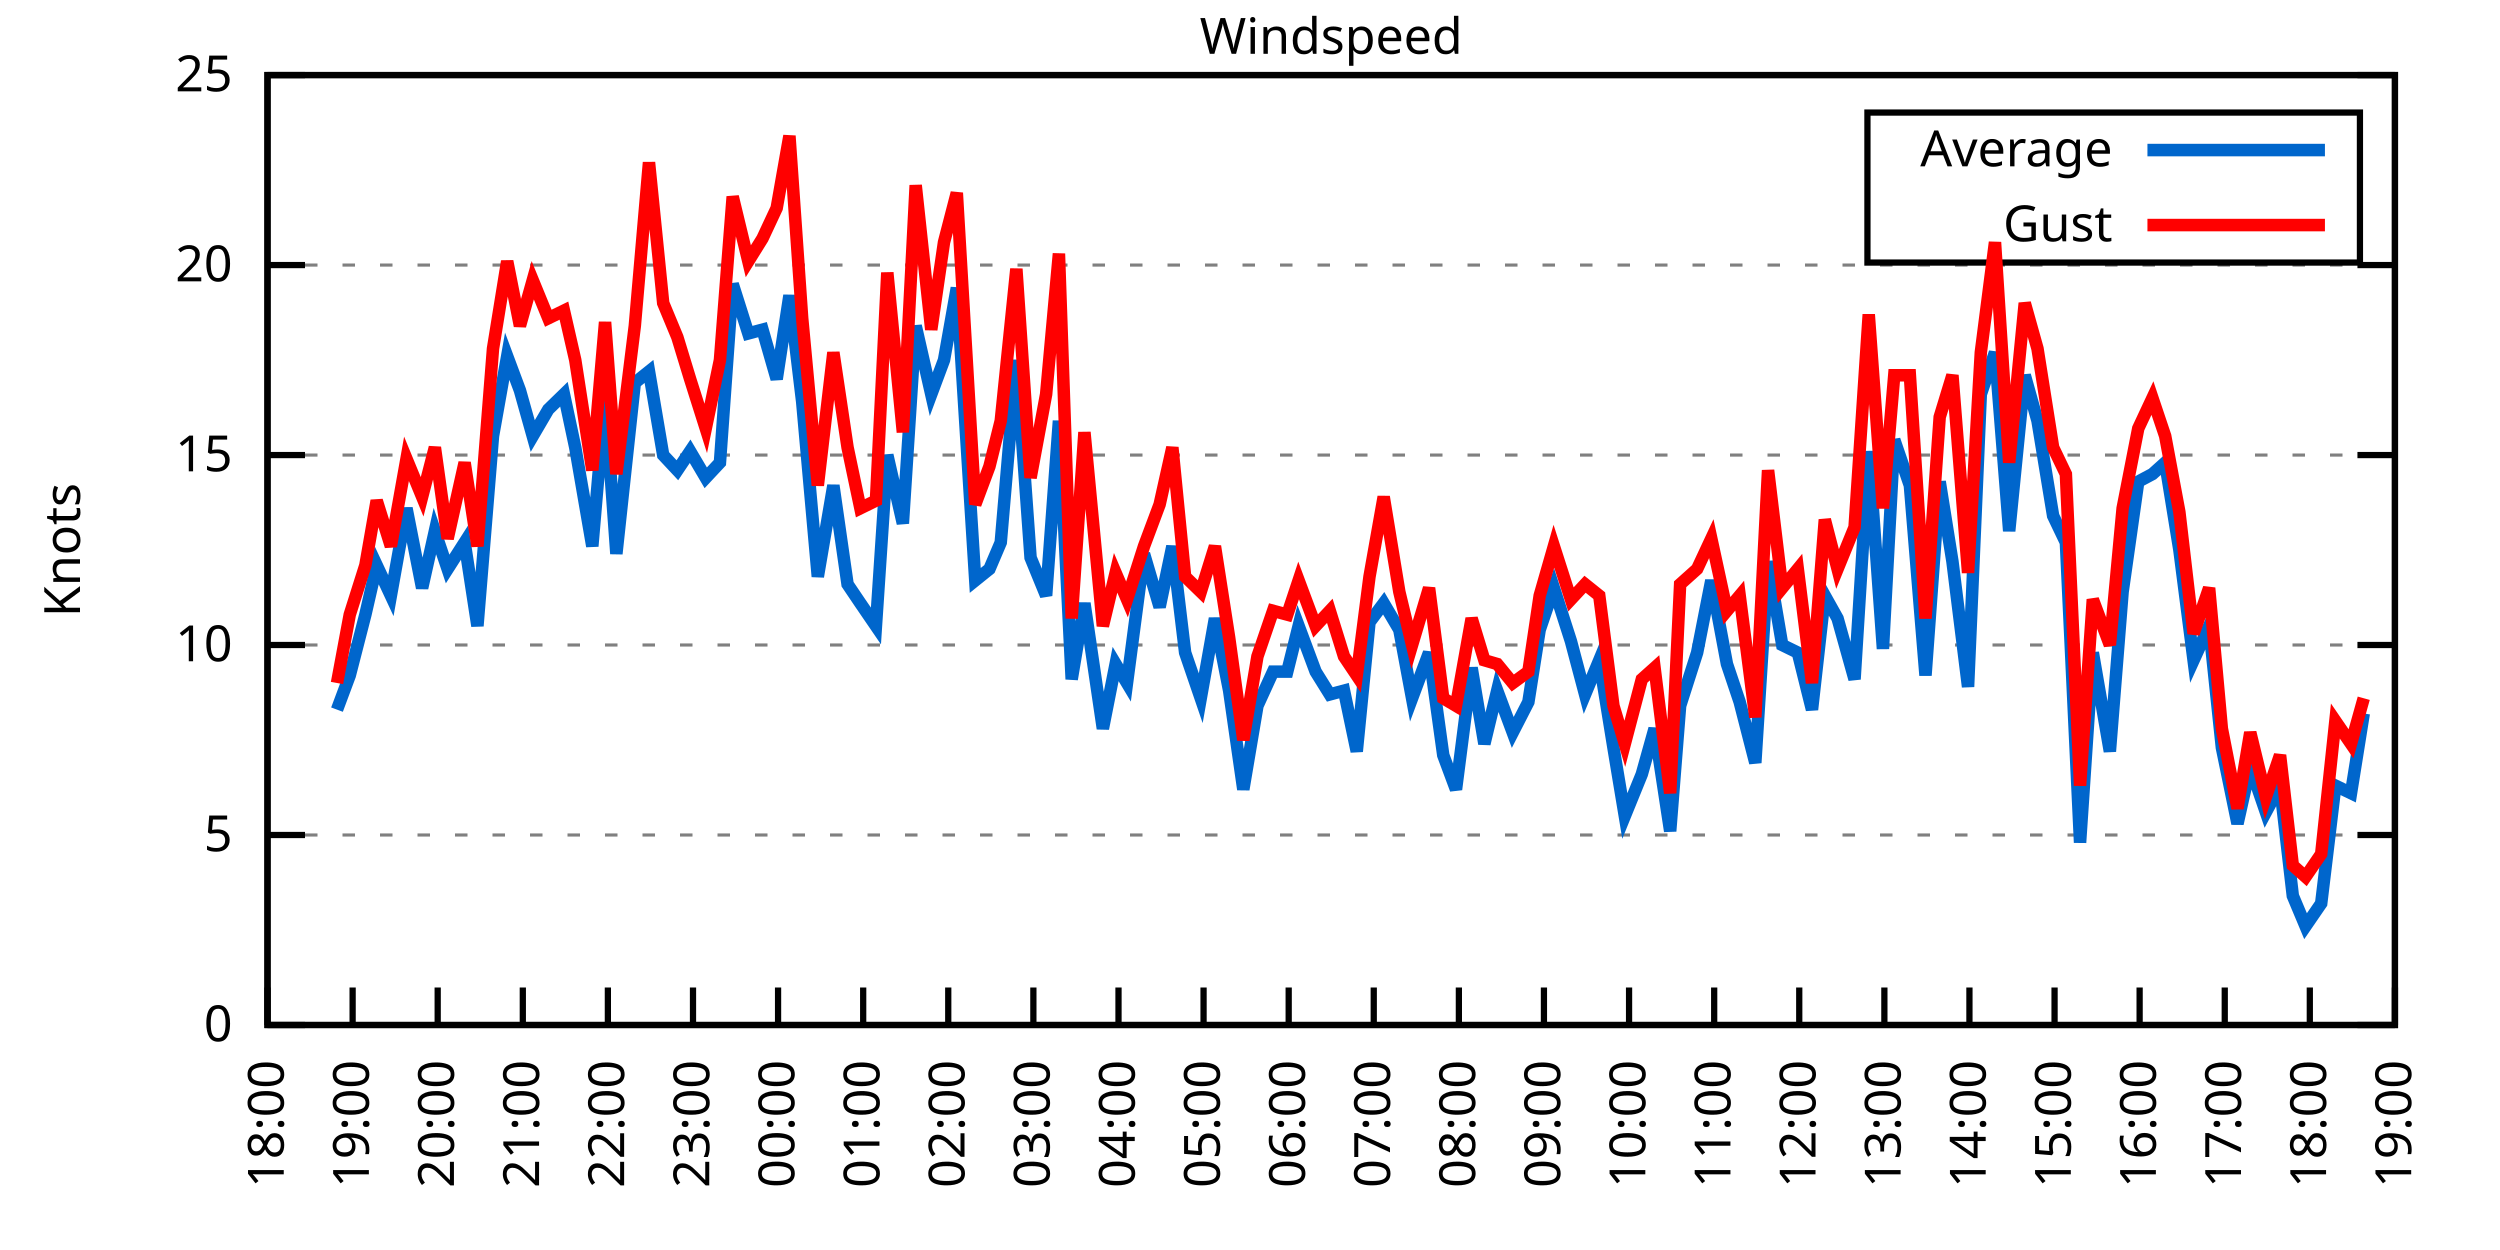
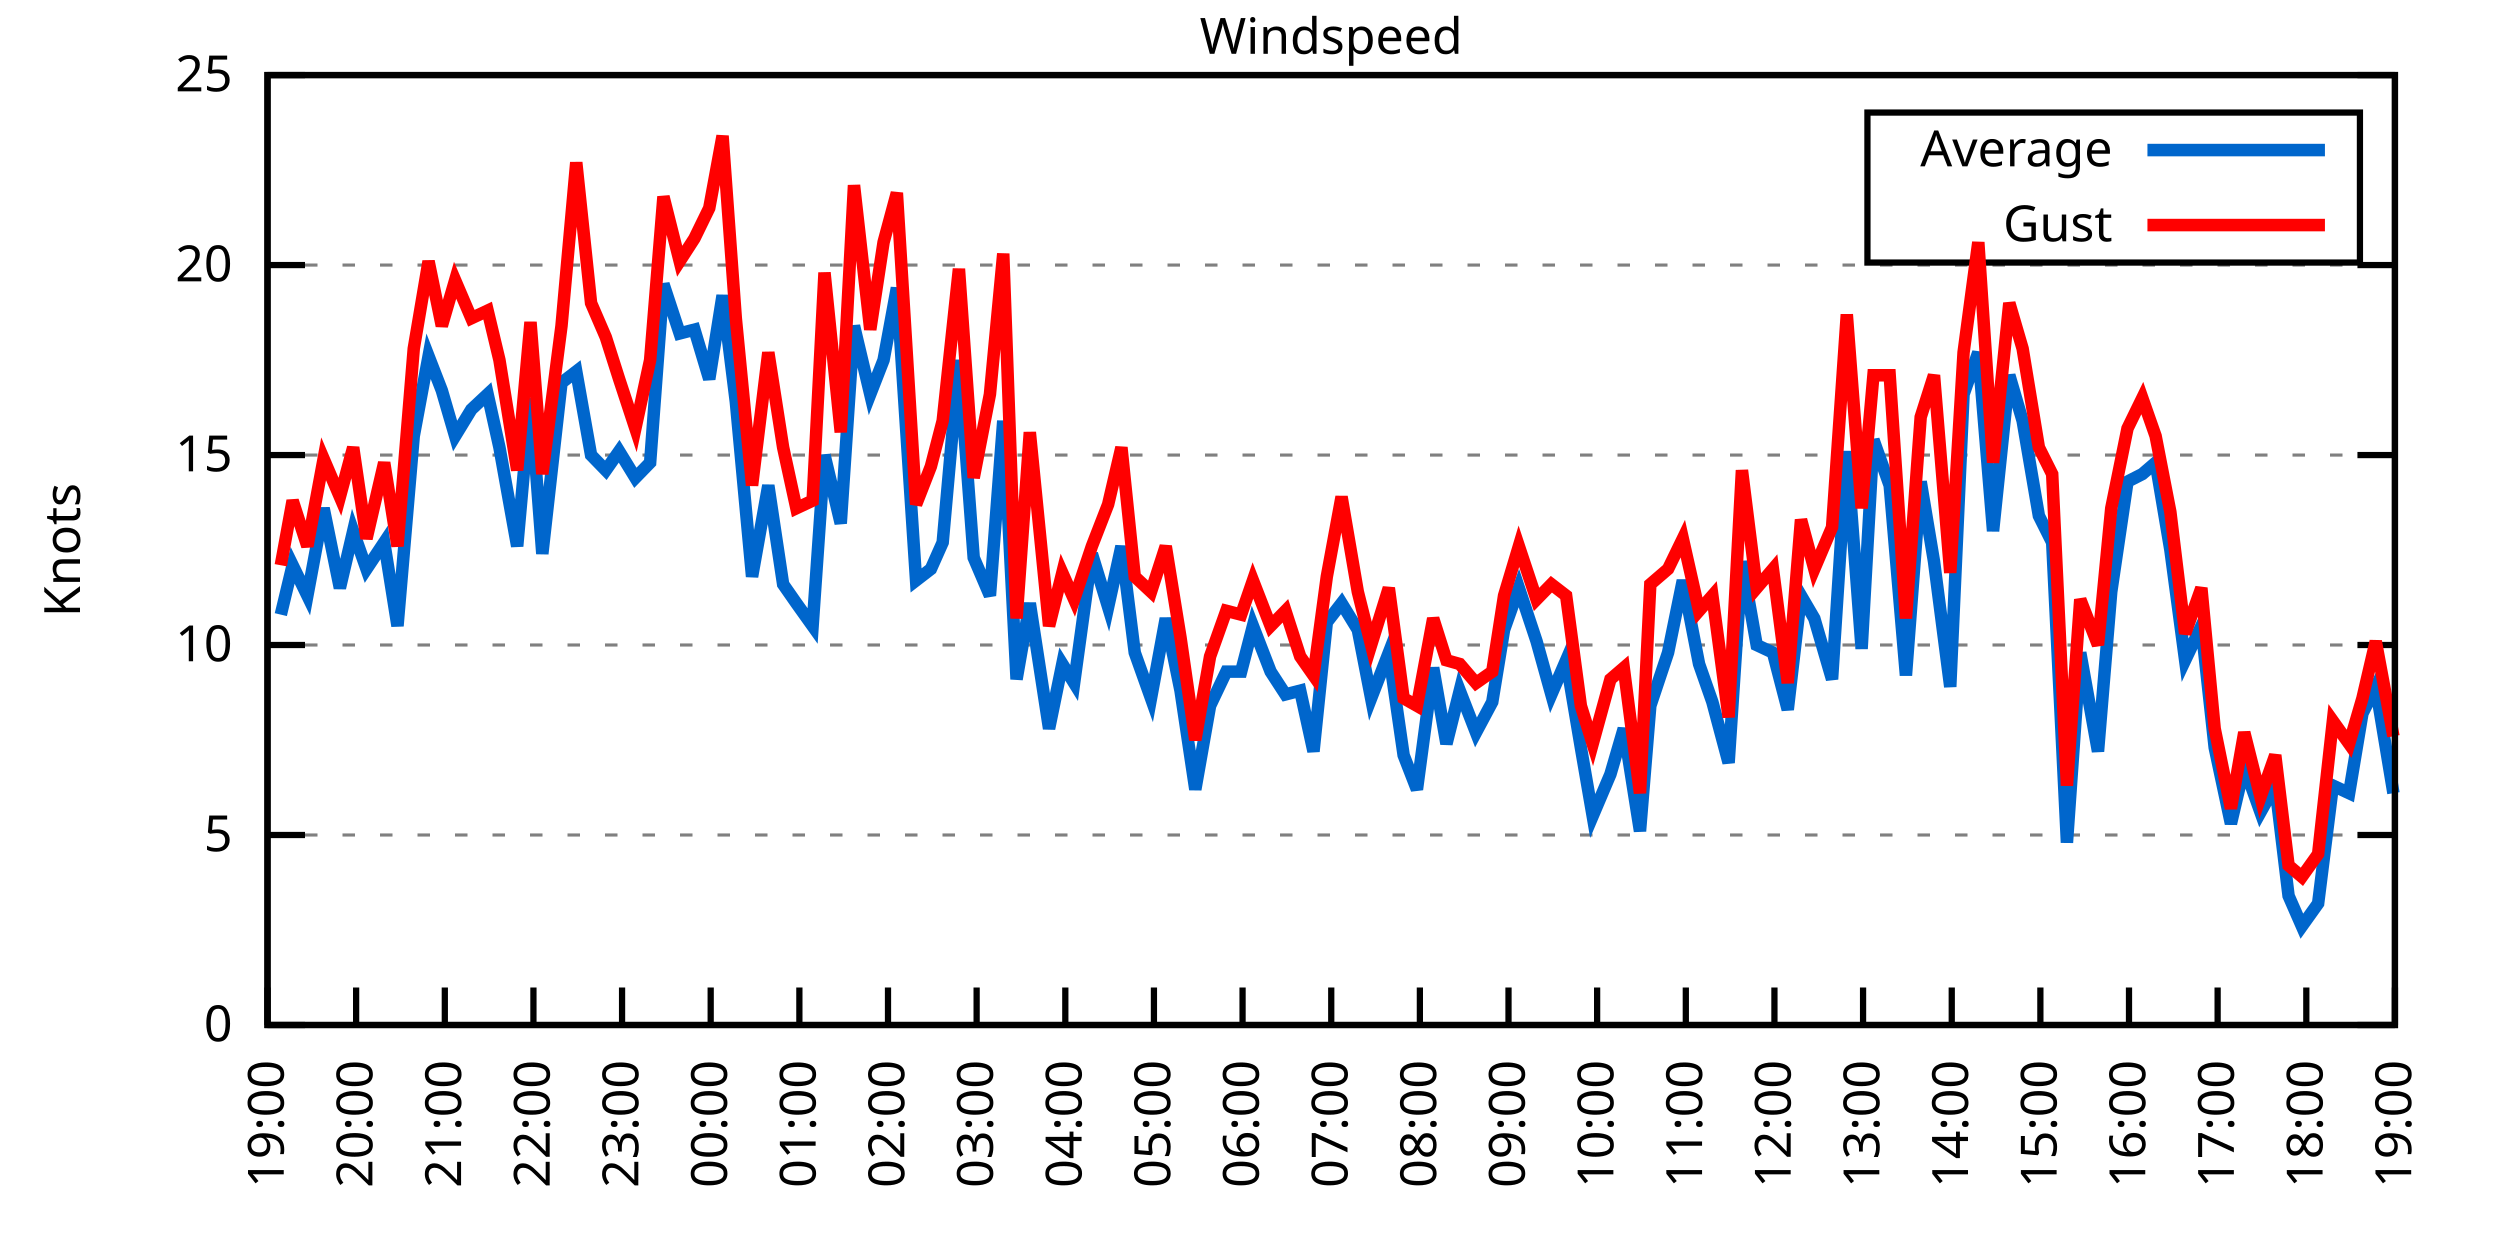
<svg xmlns="http://www.w3.org/2000/svg" xmlns:xlink="http://www.w3.org/1999/xlink" width="400" height="200" viewBox="0 0 400 200">
  <g id="gnuplot_canvas">
    <rect x="0" y="0" width="400" height="200" fill="none" />
    <defs>
      <circle id="gpDot" r="0.5" stroke-width="0.5" stroke="currentColor" />
      <path id="gpPt0" stroke-width="0.333" stroke="currentColor" d="M-1,0 h2 M0,-1 v2" />
      <path id="gpPt1" stroke-width="0.333" stroke="currentColor" d="M-1,-1 L1,1 M1,-1 L-1,1" />
      <path id="gpPt2" stroke-width="0.333" stroke="currentColor" d="M-1,0 L1,0 M0,-1 L0,1 M-1,-1 L1,1 M-1,1 L1,-1" />
      <rect id="gpPt3" stroke-width="0.333" stroke="currentColor" x="-1" y="-1" width="2" height="2" />
      <rect id="gpPt4" stroke-width="0.333" stroke="currentColor" fill="currentColor" x="-1" y="-1" width="2" height="2" />
      <circle id="gpPt5" stroke-width="0.333" stroke="currentColor" cx="0" cy="0" r="1" />
      <use xlink:href="#gpPt5" id="gpPt6" fill="currentColor" stroke="none" />
      <path id="gpPt7" stroke-width="0.333" stroke="currentColor" d="M0,-1.33 L-1.33,0.67 L1.33,0.67 z" />
      <use xlink:href="#gpPt7" id="gpPt8" fill="currentColor" stroke="none" />
      <use xlink:href="#gpPt7" id="gpPt9" stroke="currentColor" transform="rotate(180)" />
      <use xlink:href="#gpPt9" id="gpPt10" fill="currentColor" stroke="none" />
      <use xlink:href="#gpPt3" id="gpPt11" stroke="currentColor" transform="rotate(45)" />
      <use xlink:href="#gpPt11" id="gpPt12" fill="currentColor" stroke="none" />
      <path id="gpPt13" stroke-width="0.333" stroke="currentColor" d="M0,1.330 L1.265,0.411 L0.782,-1.067 L-0.782,-1.076 L-1.265,0.411 z" />
      <use xlink:href="#gpPt13" id="gpPt14" fill="currentColor" stroke="none" />
      <filter id="textbox" filterUnits="objectBoundingBox" x="0" y="0" height="1" width="1">
        <feFlood flood-color="white" flood-opacity="1" result="bgnd" />
        <feComposite in="SourceGraphic" in2="bgnd" operator="atop" />
      </filter>
      <filter id="greybox" filterUnits="objectBoundingBox" x="0" y="0" height="1" width="1">
        <feFlood flood-color="lightgrey" flood-opacity="1" result="grey" />
        <feComposite in="SourceGraphic" in2="grey" operator="atop" />
      </filter>
    </defs>
    <g fill="none" color="white" stroke="currentColor" stroke-width="1.00" stroke-linecap="butt" stroke-linejoin="miter">
</g>
    <g fill="none" color="black" stroke="currentColor" stroke-width="1.00" stroke-linecap="butt" stroke-linejoin="miter">
      <g stroke="none" shape-rendering="crispEdges">
        <polygon fill="rgb(255, 255, 255)" points="42.80,164.00 383.18,164.00 383.18,12.02 42.80,12.02 " />
      </g>
    </g>
    <g fill="none" color="black" stroke="currentColor" stroke-width="1.00" stroke-linecap="butt" stroke-linejoin="miter">
</g>
    <g fill="none" color="black" stroke="black" stroke-width="0.50" stroke-linecap="butt" stroke-linejoin="miter">
</g>
    <g fill="none" color="gray" stroke="currentColor" stroke-width="0.50" stroke-linecap="butt" stroke-linejoin="miter">
      <path stroke="gray" stroke-dasharray="2,4" class="gridline" d="M42.80,164.00 L383.19,164.00  " />
    </g>
    <g fill="none" color="gray" stroke="gray" stroke-width="1.00" stroke-linecap="butt" stroke-linejoin="miter">
</g>
    <g fill="none" color="black" stroke="currentColor" stroke-width="1.00" stroke-linecap="butt" stroke-linejoin="miter">
      <path stroke="black" d="M42.80,164.00 L48.80,164.00 M383.19,164.00 L377.19,164.00  " />
      <g transform="translate(37.20,166.60)" stroke="none" fill="black" font-family="Sans" font-size="8.00" text-anchor="end">
        <text>
          <tspan font-family="Sans"> 0</tspan>
        </text>
      </g>
    </g>
    <g fill="none" color="black" stroke="currentColor" stroke-width="1.00" stroke-linecap="butt" stroke-linejoin="miter">
</g>
    <g fill="none" color="black" stroke="black" stroke-width="0.50" stroke-linecap="butt" stroke-linejoin="miter">
</g>
    <g fill="none" color="gray" stroke="currentColor" stroke-width="0.50" stroke-linecap="butt" stroke-linejoin="miter">
      <path stroke="gray" stroke-dasharray="2,4" class="gridline" d="M42.80,133.60 L383.19,133.60  " />
    </g>
    <g fill="none" color="gray" stroke="gray" stroke-width="1.00" stroke-linecap="butt" stroke-linejoin="miter">
</g>
    <g fill="none" color="black" stroke="currentColor" stroke-width="1.00" stroke-linecap="butt" stroke-linejoin="miter">
      <path stroke="black" d="M42.80,133.60 L48.80,133.60 M383.19,133.60 L377.19,133.60  " />
      <g transform="translate(37.20,136.20)" stroke="none" fill="black" font-family="Sans" font-size="8.00" text-anchor="end">
        <text>
          <tspan font-family="Sans"> 5</tspan>
        </text>
      </g>
    </g>
    <g fill="none" color="black" stroke="currentColor" stroke-width="1.00" stroke-linecap="butt" stroke-linejoin="miter">
</g>
    <g fill="none" color="black" stroke="black" stroke-width="0.50" stroke-linecap="butt" stroke-linejoin="miter">
</g>
    <g fill="none" color="gray" stroke="currentColor" stroke-width="0.50" stroke-linecap="butt" stroke-linejoin="miter">
      <path stroke="gray" stroke-dasharray="2,4" class="gridline" d="M42.80,103.20 L383.19,103.20  " />
    </g>
    <g fill="none" color="gray" stroke="gray" stroke-width="1.00" stroke-linecap="butt" stroke-linejoin="miter">
</g>
    <g fill="none" color="black" stroke="currentColor" stroke-width="1.00" stroke-linecap="butt" stroke-linejoin="miter">
      <path stroke="black" d="M42.80,103.20 L48.80,103.20 M383.19,103.20 L377.19,103.20  " />
      <g transform="translate(37.20,105.80)" stroke="none" fill="black" font-family="Sans" font-size="8.00" text-anchor="end">
        <text>
          <tspan font-family="Sans"> 10</tspan>
        </text>
      </g>
    </g>
    <g fill="none" color="black" stroke="currentColor" stroke-width="1.00" stroke-linecap="butt" stroke-linejoin="miter">
</g>
    <g fill="none" color="black" stroke="black" stroke-width="0.50" stroke-linecap="butt" stroke-linejoin="miter">
</g>
    <g fill="none" color="gray" stroke="currentColor" stroke-width="0.50" stroke-linecap="butt" stroke-linejoin="miter">
      <path stroke="gray" stroke-dasharray="2,4" class="gridline" d="M42.80,72.81 L383.19,72.81  " />
    </g>
    <g fill="none" color="gray" stroke="gray" stroke-width="1.00" stroke-linecap="butt" stroke-linejoin="miter">
</g>
    <g fill="none" color="black" stroke="currentColor" stroke-width="1.00" stroke-linecap="butt" stroke-linejoin="miter">
      <path stroke="black" d="M42.80,72.81 L48.80,72.81 M383.19,72.81 L377.19,72.81  " />
      <g transform="translate(37.20,75.41)" stroke="none" fill="black" font-family="Sans" font-size="8.00" text-anchor="end">
        <text>
          <tspan font-family="Sans"> 15</tspan>
        </text>
      </g>
    </g>
    <g fill="none" color="black" stroke="currentColor" stroke-width="1.00" stroke-linecap="butt" stroke-linejoin="miter">
</g>
    <g fill="none" color="black" stroke="black" stroke-width="0.50" stroke-linecap="butt" stroke-linejoin="miter">
</g>
    <g fill="none" color="gray" stroke="currentColor" stroke-width="0.50" stroke-linecap="butt" stroke-linejoin="miter">
      <path stroke="gray" stroke-dasharray="2,4" class="gridline" d="M42.80,42.41 L383.19,42.41  " />
    </g>
    <g fill="none" color="gray" stroke="gray" stroke-width="1.00" stroke-linecap="butt" stroke-linejoin="miter">
</g>
    <g fill="none" color="black" stroke="currentColor" stroke-width="1.00" stroke-linecap="butt" stroke-linejoin="miter">
      <path stroke="black" d="M42.80,42.41 L48.80,42.41 M383.19,42.41 L377.19,42.41  " />
      <g transform="translate(37.20,45.01)" stroke="none" fill="black" font-family="Sans" font-size="8.00" text-anchor="end">
        <text>
          <tspan font-family="Sans"> 20</tspan>
        </text>
      </g>
    </g>
    <g fill="none" color="black" stroke="currentColor" stroke-width="1.00" stroke-linecap="butt" stroke-linejoin="miter">
</g>
    <g fill="none" color="black" stroke="black" stroke-width="0.50" stroke-linecap="butt" stroke-linejoin="miter">
</g>
    <g fill="none" color="gray" stroke="currentColor" stroke-width="0.50" stroke-linecap="butt" stroke-linejoin="miter">
      <path stroke="gray" stroke-dasharray="2,4" class="gridline" d="M42.80,12.01 L383.19,12.01  " />
    </g>
    <g fill="none" color="gray" stroke="gray" stroke-width="1.00" stroke-linecap="butt" stroke-linejoin="miter">
</g>
    <g fill="none" color="black" stroke="currentColor" stroke-width="1.00" stroke-linecap="butt" stroke-linejoin="miter">
      <path stroke="black" d="M42.80,12.01 L48.80,12.01 M383.19,12.01 L377.19,12.01  " />
      <g transform="translate(37.20,14.61)" stroke="none" fill="black" font-family="Sans" font-size="8.00" text-anchor="end">
        <text>
          <tspan font-family="Sans"> 25</tspan>
        </text>
      </g>
    </g>
    <g fill="none" color="black" stroke="currentColor" stroke-width="1.00" stroke-linecap="butt" stroke-linejoin="miter">
      <path stroke="black" d="M42.80,164.00 L42.80,158.00  " />
      <g transform="translate(45.40,169.60) rotate(270.00)" stroke="none" fill="black" font-family="Sans" font-size="8.00" text-anchor="end">
        <text>
-           <tspan font-family="Sans">18:00</tspan>
-         </text>
-       </g>
-     </g>
-     <g fill="none" color="black" stroke="currentColor" stroke-width="1.00" stroke-linecap="butt" stroke-linejoin="miter">
-       <path stroke="black" d="M56.42,164.00 L56.42,158.00  " />
-       <g transform="translate(59.02,169.60) rotate(270.00)" stroke="none" fill="black" font-family="Sans" font-size="8.00" text-anchor="end">
-         <text>
          <tspan font-family="Sans">19:00</tspan>
        </text>
      </g>
    </g>
    <g fill="none" color="black" stroke="currentColor" stroke-width="1.00" stroke-linecap="butt" stroke-linejoin="miter">
-       <path stroke="black" d="M70.03,164.00 L70.03,158.00  " />
-       <g transform="translate(72.63,169.60) rotate(270.00)" stroke="none" fill="black" font-family="Sans" font-size="8.00" text-anchor="end">
+       <path stroke="black" d="M56.98,164.00 L56.98,158.00  " />
+       <g transform="translate(59.58,169.60) rotate(270.00)" stroke="none" fill="black" font-family="Sans" font-size="8.00" text-anchor="end">
        <text>
          <tspan font-family="Sans">20:00</tspan>
        </text>
      </g>
    </g>
    <g fill="none" color="black" stroke="currentColor" stroke-width="1.00" stroke-linecap="butt" stroke-linejoin="miter">
-       <path stroke="black" d="M83.65,164.00 L83.65,158.00  " />
-       <g transform="translate(86.25,169.60) rotate(270.00)" stroke="none" fill="black" font-family="Sans" font-size="8.00" text-anchor="end">
+       <path stroke="black" d="M71.17,164.00 L71.17,158.00  " />
+       <g transform="translate(73.77,169.60) rotate(270.00)" stroke="none" fill="black" font-family="Sans" font-size="8.00" text-anchor="end">
        <text>
          <tspan font-family="Sans">21:00</tspan>
        </text>
      </g>
    </g>
    <g fill="none" color="black" stroke="currentColor" stroke-width="1.00" stroke-linecap="butt" stroke-linejoin="miter">
-       <path stroke="black" d="M97.26,164.00 L97.26,158.00  " />
-       <g transform="translate(99.86,169.60) rotate(270.00)" stroke="none" fill="black" font-family="Sans" font-size="8.00" text-anchor="end">
+       <path stroke="black" d="M85.35,164.00 L85.35,158.00  " />
+       <g transform="translate(87.95,169.60) rotate(270.00)" stroke="none" fill="black" font-family="Sans" font-size="8.00" text-anchor="end">
        <text>
          <tspan font-family="Sans">22:00</tspan>
        </text>
      </g>
    </g>
    <g fill="none" color="black" stroke="currentColor" stroke-width="1.00" stroke-linecap="butt" stroke-linejoin="miter">
-       <path stroke="black" d="M110.88,164.00 L110.88,158.00  " />
-       <g transform="translate(113.48,169.60) rotate(270.00)" stroke="none" fill="black" font-family="Sans" font-size="8.00" text-anchor="end">
+       <path stroke="black" d="M99.53,164.00 L99.53,158.00  " />
+       <g transform="translate(102.13,169.60) rotate(270.00)" stroke="none" fill="black" font-family="Sans" font-size="8.00" text-anchor="end">
        <text>
          <tspan font-family="Sans">23:00</tspan>
        </text>
      </g>
    </g>
    <g fill="none" color="black" stroke="currentColor" stroke-width="1.00" stroke-linecap="butt" stroke-linejoin="miter">
-       <path stroke="black" d="M124.49,164.00 L124.49,158.00  " />
-       <g transform="translate(127.09,169.60) rotate(270.00)" stroke="none" fill="black" font-family="Sans" font-size="8.00" text-anchor="end">
+       <path stroke="black" d="M113.71,164.00 L113.71,158.00  " />
+       <g transform="translate(116.31,169.60) rotate(270.00)" stroke="none" fill="black" font-family="Sans" font-size="8.00" text-anchor="end">
        <text>
          <tspan font-family="Sans">00:00</tspan>
        </text>
      </g>
    </g>
    <g fill="none" color="black" stroke="currentColor" stroke-width="1.00" stroke-linecap="butt" stroke-linejoin="miter">
-       <path stroke="black" d="M138.11,164.00 L138.11,158.00  " />
-       <g transform="translate(140.71,169.60) rotate(270.00)" stroke="none" fill="black" font-family="Sans" font-size="8.00" text-anchor="end">
+       <path stroke="black" d="M127.90,164.00 L127.90,158.00  " />
+       <g transform="translate(130.50,169.60) rotate(270.00)" stroke="none" fill="black" font-family="Sans" font-size="8.00" text-anchor="end">
        <text>
          <tspan font-family="Sans">01:00</tspan>
        </text>
      </g>
    </g>
    <g fill="none" color="black" stroke="currentColor" stroke-width="1.00" stroke-linecap="butt" stroke-linejoin="miter">
-       <path stroke="black" d="M151.72,164.00 L151.72,158.00  " />
-       <g transform="translate(154.32,169.60) rotate(270.00)" stroke="none" fill="black" font-family="Sans" font-size="8.00" text-anchor="end">
+       <path stroke="black" d="M142.08,164.00 L142.08,158.00  " />
+       <g transform="translate(144.68,169.60) rotate(270.00)" stroke="none" fill="black" font-family="Sans" font-size="8.00" text-anchor="end">
        <text>
          <tspan font-family="Sans">02:00</tspan>
        </text>
      </g>
    </g>
    <g fill="none" color="black" stroke="currentColor" stroke-width="1.00" stroke-linecap="butt" stroke-linejoin="miter">
-       <path stroke="black" d="M165.34,164.00 L165.34,158.00  " />
-       <g transform="translate(167.94,169.60) rotate(270.00)" stroke="none" fill="black" font-family="Sans" font-size="8.00" text-anchor="end">
+       <path stroke="black" d="M156.26,164.00 L156.26,158.00  " />
+       <g transform="translate(158.86,169.60) rotate(270.00)" stroke="none" fill="black" font-family="Sans" font-size="8.00" text-anchor="end">
        <text>
          <tspan font-family="Sans">03:00</tspan>
        </text>
      </g>
    </g>
    <g fill="none" color="black" stroke="currentColor" stroke-width="1.00" stroke-linecap="butt" stroke-linejoin="miter">
-       <path stroke="black" d="M178.96,164.00 L178.96,158.00  " />
-       <g transform="translate(181.56,169.60) rotate(270.00)" stroke="none" fill="black" font-family="Sans" font-size="8.00" text-anchor="end">
+       <path stroke="black" d="M170.45,164.00 L170.45,158.00  " />
+       <g transform="translate(173.05,169.60) rotate(270.00)" stroke="none" fill="black" font-family="Sans" font-size="8.00" text-anchor="end">
        <text>
          <tspan font-family="Sans">04:00</tspan>
        </text>
      </g>
    </g>
    <g fill="none" color="black" stroke="currentColor" stroke-width="1.00" stroke-linecap="butt" stroke-linejoin="miter">
-       <path stroke="black" d="M192.57,164.00 L192.57,158.00  " />
-       <g transform="translate(195.17,169.60) rotate(270.00)" stroke="none" fill="black" font-family="Sans" font-size="8.00" text-anchor="end">
+       <path stroke="black" d="M184.63,164.00 L184.63,158.00  " />
+       <g transform="translate(187.23,169.60) rotate(270.00)" stroke="none" fill="black" font-family="Sans" font-size="8.00" text-anchor="end">
        <text>
          <tspan font-family="Sans">05:00</tspan>
        </text>
      </g>
    </g>
    <g fill="none" color="black" stroke="currentColor" stroke-width="1.00" stroke-linecap="butt" stroke-linejoin="miter">
-       <path stroke="black" d="M206.19,164.00 L206.19,158.00  " />
-       <g transform="translate(208.79,169.60) rotate(270.00)" stroke="none" fill="black" font-family="Sans" font-size="8.00" text-anchor="end">
+       <path stroke="black" d="M198.81,164.00 L198.81,158.00  " />
+       <g transform="translate(201.41,169.60) rotate(270.00)" stroke="none" fill="black" font-family="Sans" font-size="8.00" text-anchor="end">
        <text>
          <tspan font-family="Sans">06:00</tspan>
        </text>
      </g>
    </g>
    <g fill="none" color="black" stroke="currentColor" stroke-width="1.00" stroke-linecap="butt" stroke-linejoin="miter">
-       <path stroke="black" d="M219.80,164.00 L219.80,158.00  " />
-       <g transform="translate(222.40,169.60) rotate(270.00)" stroke="none" fill="black" font-family="Sans" font-size="8.00" text-anchor="end">
+       <path stroke="black" d="M213.00,164.00 L213.00,158.00  " />
+       <g transform="translate(215.60,169.60) rotate(270.00)" stroke="none" fill="black" font-family="Sans" font-size="8.00" text-anchor="end">
        <text>
          <tspan font-family="Sans">07:00</tspan>
        </text>
      </g>
    </g>
    <g fill="none" color="black" stroke="currentColor" stroke-width="1.00" stroke-linecap="butt" stroke-linejoin="miter">
-       <path stroke="black" d="M233.42,164.00 L233.42,158.00  " />
-       <g transform="translate(236.02,169.60) rotate(270.00)" stroke="none" fill="black" font-family="Sans" font-size="8.00" text-anchor="end">
+       <path stroke="black" d="M227.18,164.00 L227.18,158.00  " />
+       <g transform="translate(229.78,169.60) rotate(270.00)" stroke="none" fill="black" font-family="Sans" font-size="8.00" text-anchor="end">
        <text>
          <tspan font-family="Sans">08:00</tspan>
        </text>
      </g>
    </g>
    <g fill="none" color="black" stroke="currentColor" stroke-width="1.00" stroke-linecap="butt" stroke-linejoin="miter">
-       <path stroke="black" d="M247.03,164.00 L247.03,158.00  " />
-       <g transform="translate(249.63,169.60) rotate(270.00)" stroke="none" fill="black" font-family="Sans" font-size="8.00" text-anchor="end">
+       <path stroke="black" d="M241.36,164.00 L241.36,158.00  " />
+       <g transform="translate(243.96,169.60) rotate(270.00)" stroke="none" fill="black" font-family="Sans" font-size="8.00" text-anchor="end">
        <text>
          <tspan font-family="Sans">09:00</tspan>
        </text>
      </g>
    </g>
    <g fill="none" color="black" stroke="currentColor" stroke-width="1.00" stroke-linecap="butt" stroke-linejoin="miter">
-       <path stroke="black" d="M260.65,164.00 L260.65,158.00  " />
-       <g transform="translate(263.25,169.60) rotate(270.00)" stroke="none" fill="black" font-family="Sans" font-size="8.00" text-anchor="end">
+       <path stroke="black" d="M255.54,164.00 L255.54,158.00  " />
+       <g transform="translate(258.14,169.60) rotate(270.00)" stroke="none" fill="black" font-family="Sans" font-size="8.00" text-anchor="end">
        <text>
          <tspan font-family="Sans">10:00</tspan>
        </text>
      </g>
    </g>
    <g fill="none" color="black" stroke="currentColor" stroke-width="1.00" stroke-linecap="butt" stroke-linejoin="miter">
-       <path stroke="black" d="M274.27,164.00 L274.27,158.00  " />
-       <g transform="translate(276.87,169.60) rotate(270.00)" stroke="none" fill="black" font-family="Sans" font-size="8.00" text-anchor="end">
+       <path stroke="black" d="M269.73,164.00 L269.73,158.00  " />
+       <g transform="translate(272.33,169.60) rotate(270.00)" stroke="none" fill="black" font-family="Sans" font-size="8.00" text-anchor="end">
        <text>
          <tspan font-family="Sans">11:00</tspan>
        </text>
      </g>
    </g>
    <g fill="none" color="black" stroke="currentColor" stroke-width="1.00" stroke-linecap="butt" stroke-linejoin="miter">
-       <path stroke="black" d="M287.88,164.00 L287.88,158.00  " />
-       <g transform="translate(290.48,169.60) rotate(270.00)" stroke="none" fill="black" font-family="Sans" font-size="8.00" text-anchor="end">
+       <path stroke="black" d="M283.91,164.00 L283.91,158.00  " />
+       <g transform="translate(286.51,169.60) rotate(270.00)" stroke="none" fill="black" font-family="Sans" font-size="8.00" text-anchor="end">
        <text>
          <tspan font-family="Sans">12:00</tspan>
        </text>
      </g>
    </g>
    <g fill="none" color="black" stroke="currentColor" stroke-width="1.00" stroke-linecap="butt" stroke-linejoin="miter">
-       <path stroke="black" d="M301.50,164.00 L301.50,158.00  " />
-       <g transform="translate(304.10,169.60) rotate(270.00)" stroke="none" fill="black" font-family="Sans" font-size="8.00" text-anchor="end">
+       <path stroke="black" d="M298.09,164.00 L298.09,158.00  " />
+       <g transform="translate(300.69,169.60) rotate(270.00)" stroke="none" fill="black" font-family="Sans" font-size="8.00" text-anchor="end">
        <text>
          <tspan font-family="Sans">13:00</tspan>
        </text>
      </g>
    </g>
    <g fill="none" color="black" stroke="currentColor" stroke-width="1.00" stroke-linecap="butt" stroke-linejoin="miter">
-       <path stroke="black" d="M315.11,164.00 L315.11,158.00  " />
-       <g transform="translate(317.71,169.60) rotate(270.00)" stroke="none" fill="black" font-family="Sans" font-size="8.00" text-anchor="end">
+       <path stroke="black" d="M312.28,164.00 L312.28,158.00  " />
+       <g transform="translate(314.88,169.60) rotate(270.00)" stroke="none" fill="black" font-family="Sans" font-size="8.00" text-anchor="end">
        <text>
          <tspan font-family="Sans">14:00</tspan>
        </text>
      </g>
    </g>
    <g fill="none" color="black" stroke="currentColor" stroke-width="1.00" stroke-linecap="butt" stroke-linejoin="miter">
-       <path stroke="black" d="M328.73,164.00 L328.73,158.00  " />
-       <g transform="translate(331.33,169.60) rotate(270.00)" stroke="none" fill="black" font-family="Sans" font-size="8.00" text-anchor="end">
+       <path stroke="black" d="M326.46,164.00 L326.46,158.00  " />
+       <g transform="translate(329.06,169.60) rotate(270.00)" stroke="none" fill="black" font-family="Sans" font-size="8.00" text-anchor="end">
        <text>
          <tspan font-family="Sans">15:00</tspan>
        </text>
      </g>
    </g>
    <g fill="none" color="black" stroke="currentColor" stroke-width="1.00" stroke-linecap="butt" stroke-linejoin="miter">
-       <path stroke="black" d="M342.34,164.00 L342.34,158.00  " />
-       <g transform="translate(344.94,169.60) rotate(270.00)" stroke="none" fill="black" font-family="Sans" font-size="8.00" text-anchor="end">
+       <path stroke="black" d="M340.64,164.00 L340.64,158.00  " />
+       <g transform="translate(343.24,169.60) rotate(270.00)" stroke="none" fill="black" font-family="Sans" font-size="8.00" text-anchor="end">
        <text>
          <tspan font-family="Sans">16:00</tspan>
        </text>
      </g>
    </g>
    <g fill="none" color="black" stroke="currentColor" stroke-width="1.00" stroke-linecap="butt" stroke-linejoin="miter">
-       <path stroke="black" d="M355.96,164.00 L355.96,158.00  " />
-       <g transform="translate(358.56,169.60) rotate(270.00)" stroke="none" fill="black" font-family="Sans" font-size="8.00" text-anchor="end">
+       <path stroke="black" d="M354.82,164.00 L354.82,158.00  " />
+       <g transform="translate(357.42,169.60) rotate(270.00)" stroke="none" fill="black" font-family="Sans" font-size="8.00" text-anchor="end">
        <text>
          <tspan font-family="Sans">17:00</tspan>
        </text>
      </g>
    </g>
    <g fill="none" color="black" stroke="currentColor" stroke-width="1.00" stroke-linecap="butt" stroke-linejoin="miter">
-       <path stroke="black" d="M369.57,164.00 L369.57,158.00  " />
-       <g transform="translate(372.17,169.60) rotate(270.00)" stroke="none" fill="black" font-family="Sans" font-size="8.00" text-anchor="end">
+       <path stroke="black" d="M369.01,164.00 L369.01,158.00  " />
+       <g transform="translate(371.61,169.60) rotate(270.00)" stroke="none" fill="black" font-family="Sans" font-size="8.00" text-anchor="end">
        <text>
          <tspan font-family="Sans">18:00</tspan>
        </text>
      </g>
    </g>
    <g fill="none" color="black" stroke="currentColor" stroke-width="1.00" stroke-linecap="butt" stroke-linejoin="miter">
      <path stroke="black" d="M383.19,164.00 L383.19,158.00  " />
      <g transform="translate(385.79,169.60) rotate(270.00)" stroke="none" fill="black" font-family="Sans" font-size="8.00" text-anchor="end">
        <text>
          <tspan font-family="Sans">19:00</tspan>
        </text>
      </g>
    </g>
    <g fill="none" color="black" stroke="currentColor" stroke-width="1.00" stroke-linecap="butt" stroke-linejoin="miter">
</g>
    <g fill="none" color="black" stroke="currentColor" stroke-width="1.00" stroke-linecap="butt" stroke-linejoin="miter">
      <path stroke="black" d="M42.80,12.01 L42.80,164.00 L383.19,164.00 L383.19,12.01 L42.80,12.01 Z  " />
    </g>
    <g fill="none" color="black" stroke="currentColor" stroke-width="1.00" stroke-linecap="butt" stroke-linejoin="miter">
</g>
    <g fill="none" color="black" stroke="currentColor" stroke-width="1.00" stroke-linecap="butt" stroke-linejoin="miter">
      <path stroke="black" d="M298.79,42.01 L298.79,18.01 L377.59,18.01 L377.59,42.01 L298.79,42.01 Z  " />
    </g>
    <g id="Windspeed_plot_1">
      <g fill="none" color="white" stroke="black" stroke-width="2.00" stroke-linecap="butt" stroke-linejoin="miter">
</g>
      <g fill="none" color="black" stroke="currentColor" stroke-width="2.00" stroke-linecap="butt" stroke-linejoin="miter">
        <g transform="translate(337.99,26.61)" stroke="none" fill="black" font-family="Sans" font-size="8.00" text-anchor="end">
          <text>
            <tspan font-family="Sans">Average</tspan>
          </text>
        </g>
      </g>
      <g fill="none" color="black" stroke="currentColor" stroke-width="2.00" stroke-linecap="butt" stroke-linejoin="miter">
-         <path stroke="rgb(  0, 102, 204)" d="M343.59,24.01 L371.99,24.01 M53.92,113.54 L55.96,108.07 L58.46,98.34 L60.27,90.44 L62.54,95.30 L65.04,81.32   L67.54,94.08 L69.58,84.97 L71.62,91.04 L74.34,86.79 L76.39,100.16 L78.88,69.77 L81.15,57.00 L83.19,62.47   L85.24,69.77 L87.73,65.51 L90.23,63.08 L92.04,71.59 L94.77,87.40 L96.81,63.69 L98.62,88.61 L101.57,61.25   L103.84,59.43 L106.11,72.81 L108.38,75.24 L110.42,72.20 L112.92,76.45 L115.19,74.02 L117.23,45.45 L119.73,53.35   L122.00,52.74 L124.27,60.65 L126.31,47.27 L128.35,64.29 L130.85,92.26 L133.34,77.67 L135.61,93.48 L137.66,96.52   L140.15,100.16 L141.97,72.81 L144.46,83.75 L146.51,52.14 L149.00,63.08 L151.04,57.61 L153.09,46.06 L156.04,92.87   L158.31,91.04 L160.12,86.79 L162.62,57.61 L164.89,89.22 L167.38,95.30 L169.43,67.33 L171.47,108.68 L173.51,96.52   L176.46,116.58 L178.50,106.24 L180.32,109.28 L183.04,88.61 L185.54,97.12 L187.58,87.40 L189.62,104.42 L192.12,111.72   L194.39,98.95 L196.66,110.50 L198.93,126.31 L201.19,112.93 L203.69,107.46 L205.96,107.46 L207.78,100.16 L210.50,107.46   L212.77,111.11 L215.04,110.50 L217.08,120.23 L219.12,99.56 L221.39,96.52 L223.89,100.77 L225.93,111.72 L228.65,104.42   L230.92,120.83 L232.96,126.31 L235.46,106.85 L237.50,119.01 L239.55,110.50 L242.04,117.19 L244.54,112.32 L246.35,100.77   L248.62,94.08 L251.35,102.60 L253.61,111.11 L255.88,105.64 L258.15,119.62 L259.97,130.56 L262.69,123.87 L264.73,116.58   L267.23,132.99 L268.82,112.93 L271.54,104.42 L273.81,92.87 L276.31,106.24 L278.35,112.32 L280.85,122.05 L282.89,89.83   L285.16,103.20 L287.65,104.42 L289.92,113.54 L291.97,95.30 L294.01,98.95 L296.73,108.68 L299.00,72.20 L301.27,103.81   L303.08,70.37 L305.58,77.67 L308.08,108.07 L310.35,77.06 L312.39,89.83 L314.89,109.89 L316.93,63.08 L319.20,56.39   L321.47,84.97 L323.96,60.04 L326.00,67.33 L328.50,82.53 L330.54,86.79 L332.81,134.82 L334.85,104.42 L337.58,120.23   L339.62,94.69 L342.12,77.06 L344.39,75.85 L346.43,74.02 L348.70,88.00 L350.97,105.64 L353.46,100.16 L355.50,119.62   L358.00,131.78 L360.04,122.66 L362.54,129.95 L364.81,125.70 L366.85,143.33 L368.89,148.19 L371.39,144.55 L373.66,125.70   L376.16,126.91 L378.20,114.15  " />
+         <path stroke="rgb(  0, 102, 204)" d="M343.59,24.01 L371.99,24.01 M44.93,98.34 L46.82,90.44 L49.18,95.30 L51.78,81.32 L54.38,94.08 L56.51,84.97   L58.64,91.04 L61.47,86.79 L63.60,100.16 L66.20,69.77 L68.57,57.00 L70.69,62.47 L72.82,69.77 L75.42,65.51   L78.02,63.08 L79.91,71.59 L82.75,87.40 L84.88,63.69 L86.77,88.61 L89.84,61.25 L92.20,59.43 L94.57,72.81   L96.93,75.24 L99.06,72.20 L101.66,76.45 L104.02,74.02 L106.15,45.45 L108.75,53.35 L111.11,52.74 L113.48,60.65   L115.61,47.27 L117.73,64.29 L120.33,92.26 L122.93,77.67 L125.30,93.48 L127.42,96.52 L130.02,100.16 L131.92,72.81   L134.52,83.75 L136.64,52.14 L139.24,63.08 L141.37,57.61 L143.50,46.06 L146.57,92.87 L148.94,91.04 L150.83,86.79   L153.43,57.61 L155.79,89.22 L158.39,95.30 L160.52,67.33 L162.65,108.68 L164.77,96.52 L167.85,116.58 L169.97,106.24   L171.86,109.28 L174.70,88.61 L177.30,97.12 L179.43,87.40 L181.56,104.42 L184.16,111.72 L186.52,98.95 L188.88,110.50   L191.25,126.31 L193.61,112.93 L196.21,107.46 L198.58,107.46 L200.47,100.16 L203.30,107.46 L205.67,111.11 L208.03,110.50   L210.16,120.23 L212.29,99.56 L214.65,96.52 L217.25,100.77 L219.38,111.72 L222.21,104.42 L224.58,120.83 L226.71,126.31   L229.31,106.85 L231.43,119.01 L233.56,110.50 L236.16,117.19 L238.76,112.32 L240.65,100.77 L243.02,94.08 L245.85,102.60   L248.22,111.11 L250.58,105.64 L252.94,119.62 L254.83,130.56 L257.67,123.87 L259.80,116.58 L262.40,132.99 L264.05,112.93   L266.89,104.42 L269.25,92.87 L271.85,106.24 L273.98,112.32 L276.58,122.05 L278.71,89.83 L281.07,103.20 L283.67,104.42   L286.04,113.54 L288.16,95.30 L290.29,98.95 L293.13,108.68 L295.49,72.20 L297.86,103.81 L299.75,70.37 L302.35,77.67   L304.95,108.07 L307.31,77.06 L309.44,89.83 L312.04,109.89 L314.17,63.08 L316.53,56.39 L318.89,84.97 L321.49,60.04   L323.62,67.33 L326.22,82.53 L328.35,86.79 L330.71,134.82 L332.84,104.42 L335.68,120.23 L337.80,94.69 L340.40,77.06   L342.77,75.85 L344.90,74.02 L347.26,88.00 L349.62,105.64 L352.22,100.16 L354.35,119.62 L356.95,131.78 L359.08,122.66   L361.68,129.95 L364.04,125.70 L366.17,143.33 L368.30,148.19 L370.90,144.55 L373.26,125.70 L375.86,126.91 L377.99,114.15   L380.12,109.89 L382.95,126.91  " />
      </g>
    </g>
    <g id="Windspeed_plot_2">
      <g fill="none" color="black" stroke="currentColor" stroke-width="2.00" stroke-linecap="butt" stroke-linejoin="miter">
        <g transform="translate(337.99,38.61)" stroke="none" fill="black" font-family="Sans" font-size="8.00" text-anchor="end">
          <text>
            <tspan font-family="Sans">Gust</tspan>
          </text>
        </g>
      </g>
      <g fill="none" color="black" stroke="currentColor" stroke-width="2.00" stroke-linecap="butt" stroke-linejoin="miter">
-         <path stroke="rgb(255,   0,   0)" d="M343.59,36.01 L371.99,36.01 M53.92,109.28 L55.96,98.34 L58.46,90.44 L60.27,80.10 L62.54,87.40 L65.04,73.41   L67.54,79.49 L69.58,71.59 L71.62,86.18 L74.34,74.02 L76.39,87.40 L78.88,55.78 L81.15,41.80 L83.19,52.14   L85.24,44.84 L87.73,50.92 L90.23,49.70 L92.04,57.61 L94.77,75.24 L96.81,51.53 L98.62,75.85 L101.57,52.14   L103.84,25.99 L106.11,48.49 L108.38,53.96 L110.42,60.65 L112.92,68.55 L115.19,57.61 L117.23,31.46 L119.73,41.80   L122.00,38.15 L124.27,33.29 L126.31,21.74 L128.35,50.92 L130.85,77.67 L133.34,56.39 L135.61,71.59 L137.66,81.32   L140.15,80.10 L141.97,43.62 L144.46,69.16 L146.51,29.64 L149.00,52.74 L151.04,38.76 L153.09,30.86 L156.04,80.71   L158.31,74.63 L160.12,67.33 L162.62,43.02 L164.89,76.45 L167.38,63.08 L169.43,40.58 L171.47,98.95 L173.51,69.16   L176.46,100.16 L178.50,91.65 L180.32,95.91 L183.04,87.40 L185.54,80.71 L187.58,71.59 L189.62,92.26 L192.12,94.69   L194.39,87.40 L196.66,101.99 L198.93,118.40 L201.19,105.03 L203.69,97.73 L205.96,98.34 L207.78,92.87 L210.50,100.16   L212.77,97.73 L215.04,105.03 L217.08,108.07 L219.12,92.26 L221.39,79.49 L223.89,94.69 L225.93,103.20 L228.65,94.08   L230.92,111.72 L232.96,112.93 L235.46,98.95 L237.50,105.64 L239.55,106.24 L242.04,109.28 L244.54,107.46 L246.35,95.30   L248.62,87.40 L251.35,95.91 L253.61,93.48 L255.88,95.30 L258.15,112.93 L259.97,119.01 L262.69,108.68 L264.73,106.85   L267.23,126.91 L268.82,93.48 L271.54,91.04 L273.81,86.18 L276.31,97.73 L278.35,95.30 L280.85,114.76 L282.89,75.24   L285.16,94.08 L287.65,91.04 L289.92,109.28 L291.97,83.14 L294.01,91.04 L296.73,84.36 L299.00,50.31 L301.27,81.32   L303.08,60.04 L305.58,60.04 L308.08,98.95 L310.35,66.73 L312.39,60.04 L314.89,91.65 L316.93,56.39 L319.20,38.76   L321.47,74.02 L323.96,48.49 L326.00,55.78 L328.50,71.59 L330.54,75.85 L332.81,125.70 L334.85,95.91 L337.58,103.20   L339.62,81.32 L342.12,68.55 L344.39,63.69 L346.43,69.77 L348.70,81.93 L350.97,101.38 L353.46,94.08 L355.50,116.58   L358.00,129.35 L360.04,117.19 L362.54,127.52 L364.81,120.83 L366.85,138.47 L368.89,140.29 L371.39,136.64 L373.66,115.36   L376.16,119.01 L378.20,111.72  " />
+         <path stroke="rgb(255,   0,   0)" d="M343.59,36.01 L371.99,36.01 M44.93,90.44 L46.82,80.10 L49.18,87.40 L51.78,73.41 L54.38,79.49 L56.51,71.59   L58.64,86.18 L61.47,74.02 L63.60,87.40 L66.20,55.78 L68.57,41.80 L70.69,52.14 L72.82,44.84 L75.42,50.92   L78.02,49.70 L79.91,57.61 L82.75,75.24 L84.88,51.53 L86.77,75.85 L89.84,52.14 L92.20,25.99 L94.57,48.49   L96.93,53.96 L99.06,60.65 L101.66,68.55 L104.02,57.61 L106.15,31.46 L108.75,41.80 L111.11,38.15 L113.48,33.29   L115.61,21.74 L117.73,50.92 L120.33,77.67 L122.93,56.39 L125.30,71.59 L127.42,81.32 L130.02,80.10 L131.92,43.62   L134.52,69.16 L136.64,29.64 L139.24,52.74 L141.37,38.76 L143.50,30.86 L146.57,80.71 L148.94,74.63 L150.83,67.33   L153.43,43.02 L155.79,76.45 L158.39,63.08 L160.52,40.58 L162.65,98.95 L164.77,69.16 L167.85,100.16 L169.97,91.65   L171.86,95.91 L174.70,87.40 L177.30,80.71 L179.43,71.59 L181.56,92.26 L184.16,94.69 L186.52,87.40 L188.88,101.99   L191.25,118.40 L193.61,105.03 L196.21,97.73 L198.58,98.34 L200.47,92.87 L203.30,100.16 L205.67,97.73 L208.03,105.03   L210.16,108.07 L212.29,92.26 L214.65,79.49 L217.25,94.69 L219.38,103.20 L222.21,94.08 L224.58,111.72 L226.71,112.93   L229.31,98.95 L231.43,105.64 L233.56,106.24 L236.16,109.28 L238.76,107.46 L240.65,95.30 L243.02,87.40 L245.85,95.91   L248.22,93.48 L250.58,95.30 L252.94,112.93 L254.83,119.01 L257.67,108.68 L259.80,106.85 L262.40,126.91 L264.05,93.48   L266.89,91.04 L269.25,86.18 L271.85,97.73 L273.98,95.30 L276.58,114.76 L278.71,75.24 L281.07,94.08 L283.67,91.04   L286.04,109.28 L288.16,83.14 L290.29,91.04 L293.13,84.36 L295.49,50.31 L297.86,81.32 L299.75,60.04 L302.35,60.04   L304.95,98.95 L307.31,66.73 L309.44,60.04 L312.04,91.65 L314.17,56.39 L316.53,38.76 L318.89,74.02 L321.49,48.49   L323.62,55.78 L326.22,71.59 L328.35,75.85 L330.71,125.70 L332.84,95.91 L335.68,103.20 L337.80,81.32 L340.40,68.55   L342.77,63.69 L344.90,69.77 L347.26,81.93 L349.62,101.38 L352.22,94.08 L354.35,116.58 L356.95,129.35 L359.08,117.19   L361.68,127.52 L364.04,120.83 L366.17,138.47 L368.30,140.29 L370.90,136.64 L373.26,115.36 L375.86,119.01 L377.99,111.72   L380.12,102.60 L382.95,117.80  " />
      </g>
    </g>
    <g fill="none" color="black" stroke="currentColor" stroke-width="2.00" stroke-linecap="butt" stroke-linejoin="miter">
</g>
    <g fill="none" color="black" stroke="black" stroke-width="1.00" stroke-linecap="butt" stroke-linejoin="miter">
</g>
    <g fill="none" color="black" stroke="currentColor" stroke-width="1.00" stroke-linecap="butt" stroke-linejoin="miter">
      <path stroke="black" d="M42.80,12.01 L42.80,164.00 L383.19,164.00 L383.19,12.01 L42.80,12.01 Z  " />
      <g transform="translate(12.80,88.01) rotate(270.00)" stroke="none" fill="black" font-family="Sans" font-size="8.00" text-anchor="middle">
        <text>
          <tspan font-family="Sans">Knots</tspan>
        </text>
      </g>
    </g>
    <g fill="none" color="black" stroke="currentColor" stroke-width="1.00" stroke-linecap="butt" stroke-linejoin="miter">
</g>
    <g fill="none" color="black" stroke="currentColor" stroke-width="1.00" stroke-linecap="butt" stroke-linejoin="miter">
      <g transform="translate(212.99,8.61)" stroke="none" fill="black" font-family="Sans" font-size="8.00" text-anchor="middle">
        <text>
          <tspan font-family="Sans">Windspeed</tspan>
        </text>
      </g>
    </g>
    <g fill="none" color="black" stroke="currentColor" stroke-width="1.00" stroke-linecap="butt" stroke-linejoin="miter">
</g>
  </g>
</svg>
